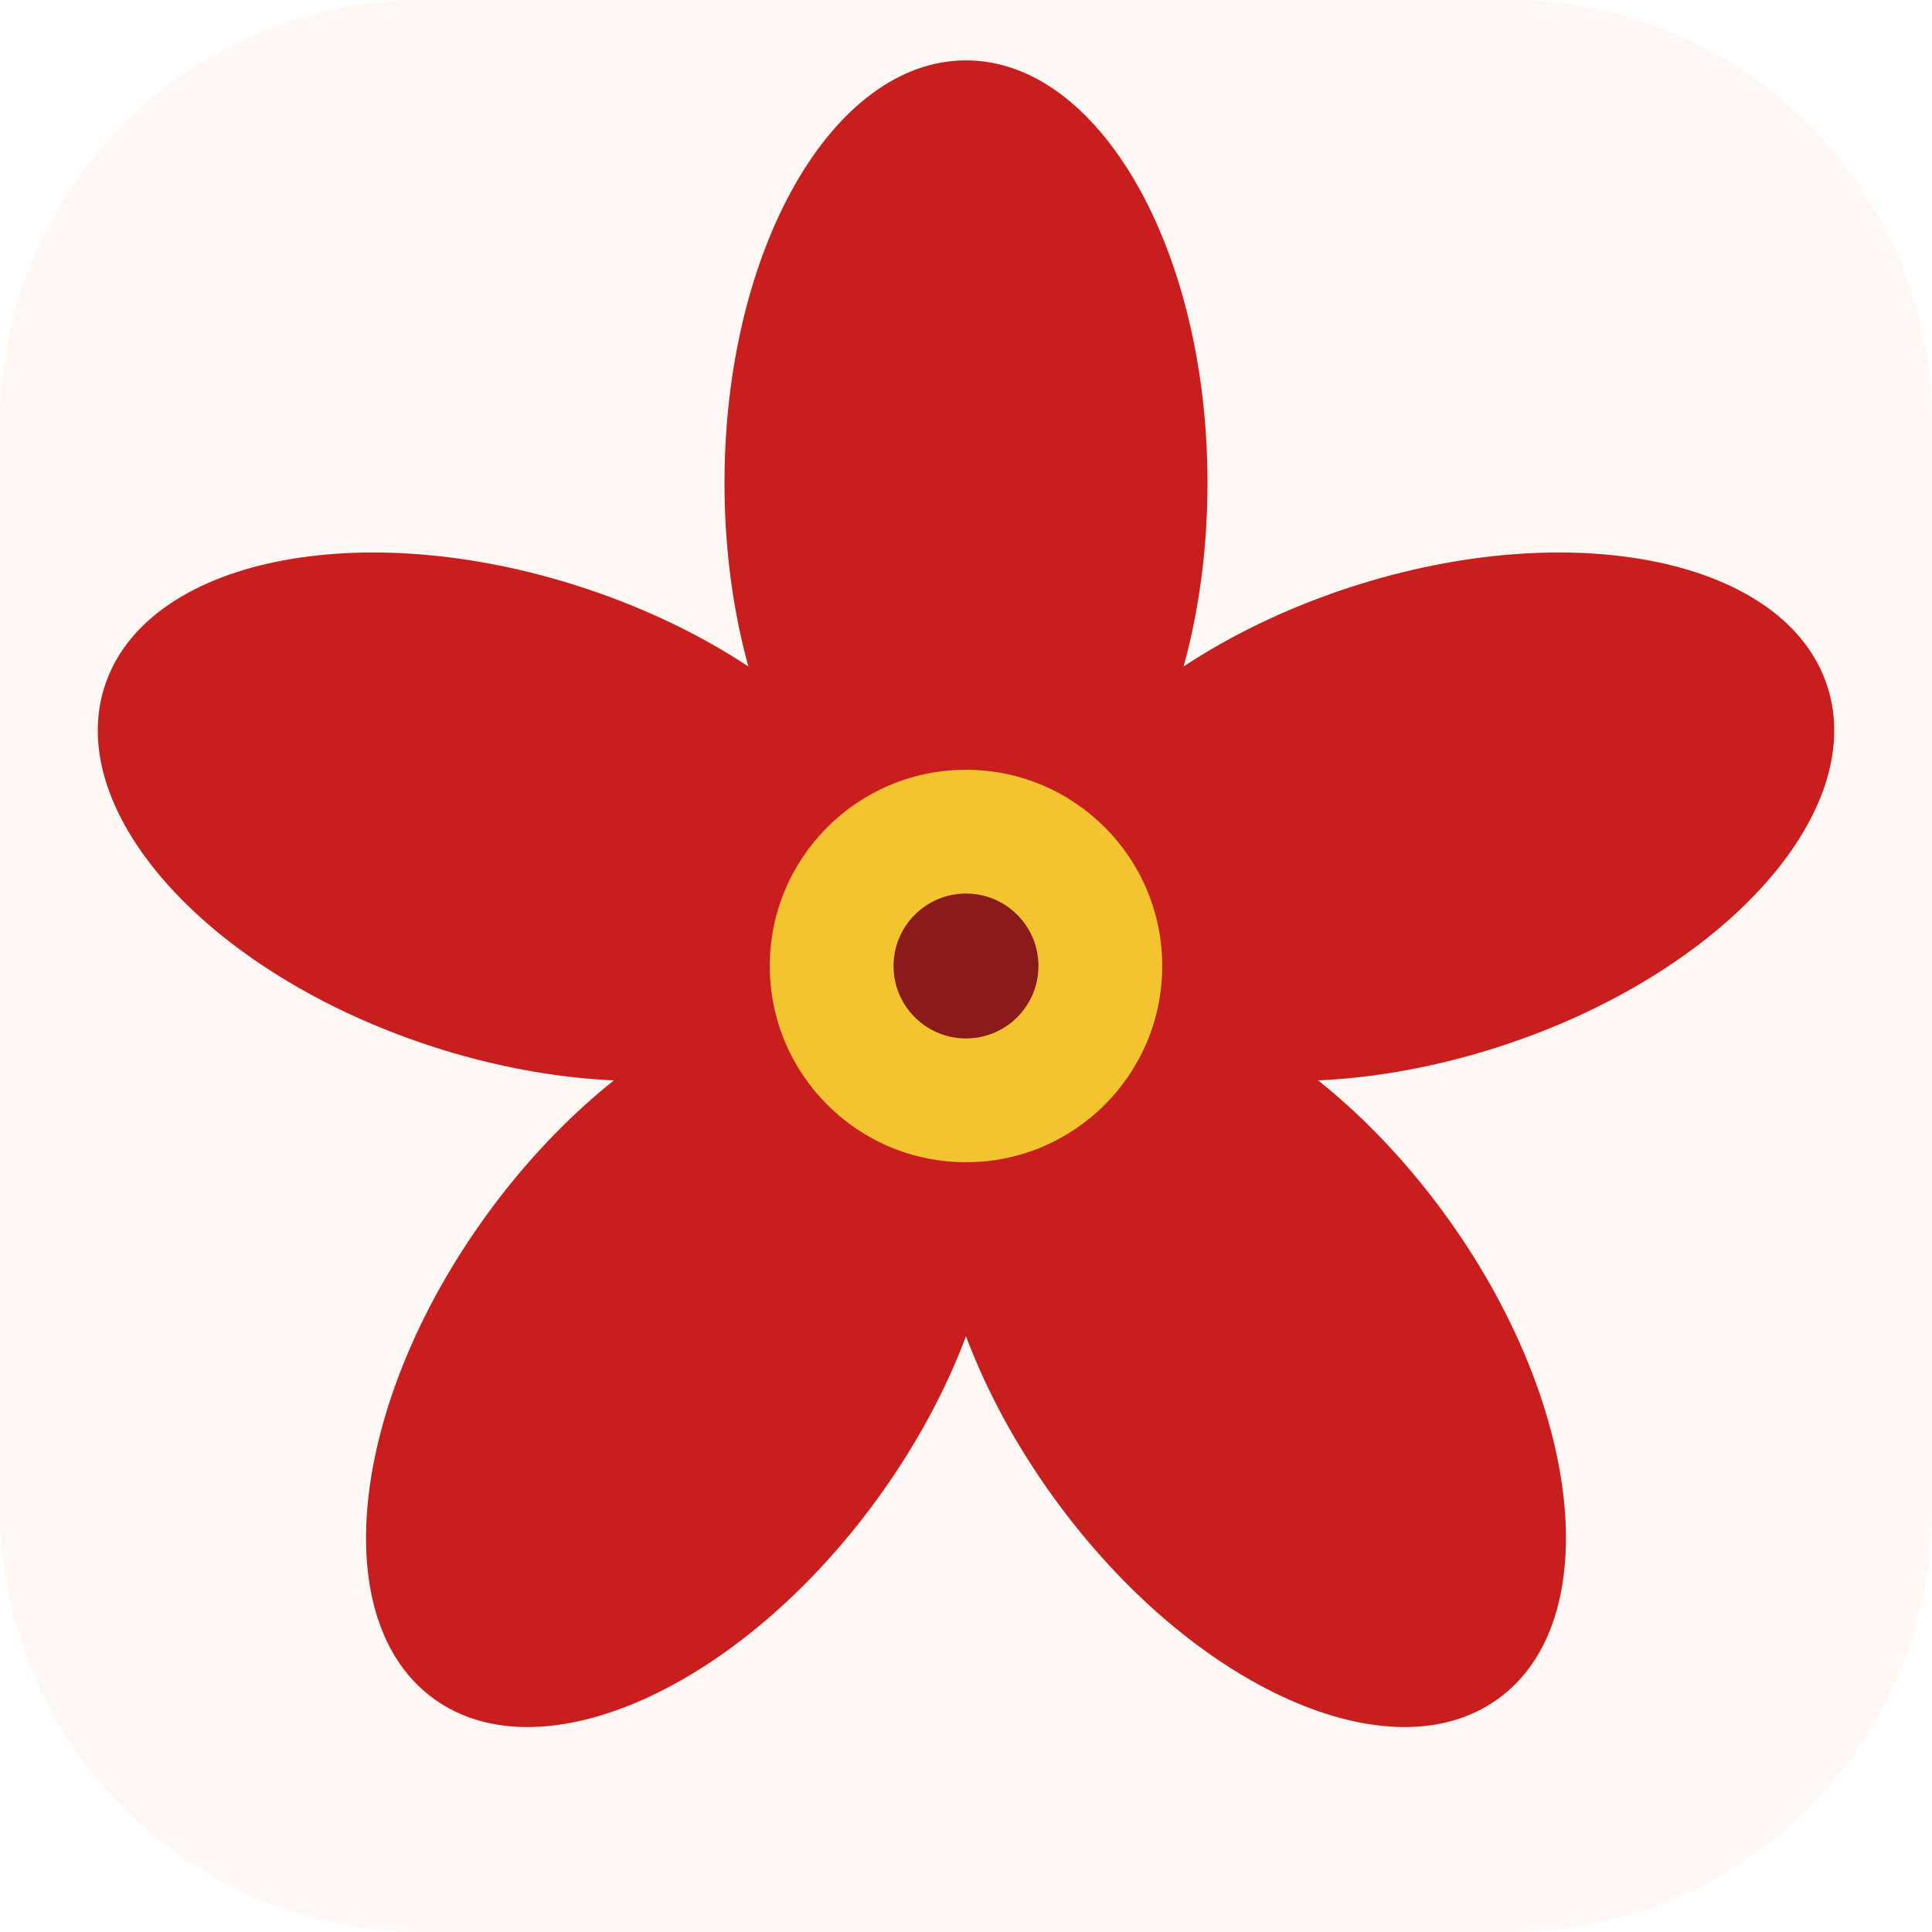
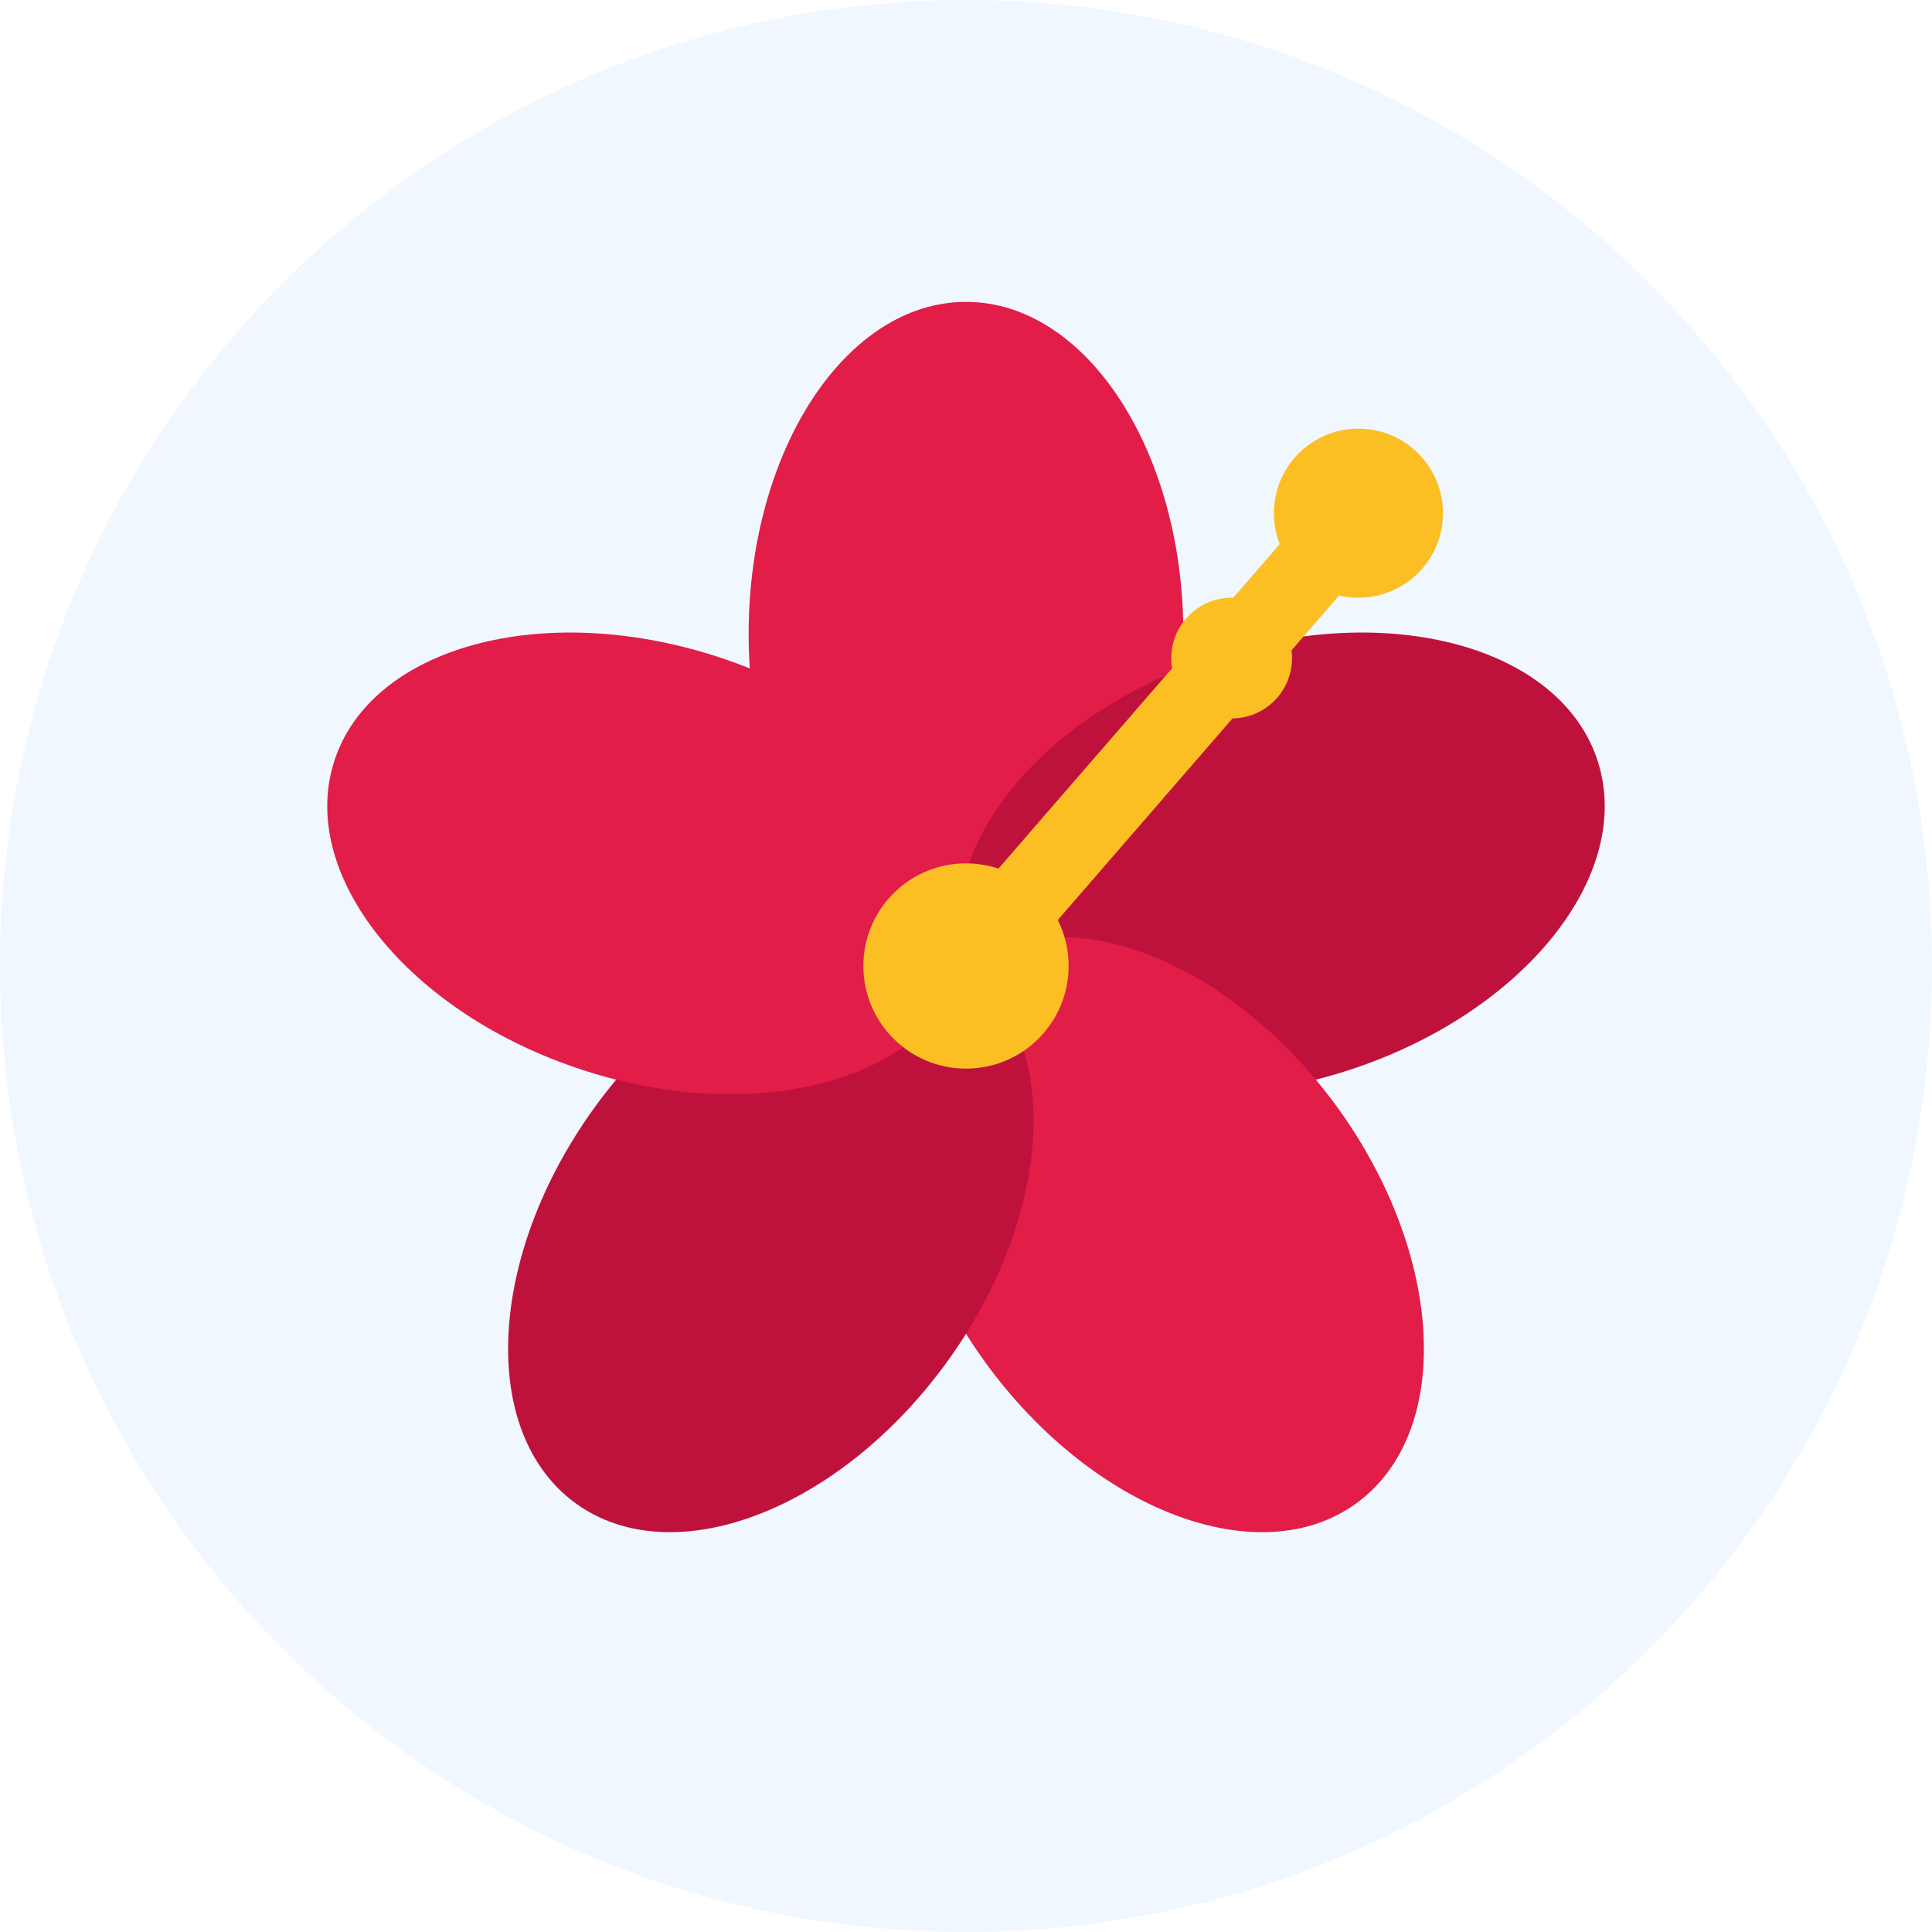
- <svg xmlns="http://www.w3.org/2000/svg" viewBox="0 0 64 64" role="img" aria-label="大紅花">
-   <rect width="64" height="64" rx="14" fill="#fff7f4" />
-   <g fill="#c81e1e">
-     <ellipse cx="32" cy="16" rx="8" ry="14" transform="rotate(0 32 32)" />
-     <ellipse cx="32" cy="16" rx="8" ry="14" transform="rotate(72 32 32)" />
-     <ellipse cx="32" cy="16" rx="8" ry="14" transform="rotate(144 32 32)" />
-     <ellipse cx="32" cy="16" rx="8" ry="14" transform="rotate(216 32 32)" />
-     <ellipse cx="32" cy="16" rx="8" ry="14" transform="rotate(288 32 32)" />
+ <svg xmlns="http://www.w3.org/2000/svg" viewBox="0 0 32 32">
+   <circle cx="16" cy="16" r="16" fill="#f0f7ff" />
+   <g transform="translate(4, 4)">
+     <ellipse cx="12" cy="6.5" rx="3.6" ry="5.5" fill="#e11d48" transform="rotate(0 12 12)" />
+     <ellipse cx="12" cy="6.5" rx="3.6" ry="5.5" fill="#be123c" transform="rotate(72 12 12)" />
+     <ellipse cx="12" cy="6.5" rx="3.6" ry="5.5" fill="#e11d48" transform="rotate(144 12 12)" />
+     <ellipse cx="12" cy="6.5" rx="3.6" ry="5.5" fill="#be123c" transform="rotate(216 12 12)" />
+     <ellipse cx="12" cy="6.5" rx="3.6" ry="5.5" fill="#e11d48" transform="rotate(288 12 12)" />
+     <path d="M12 12 L18.5 4.5" stroke="#fbbf24" stroke-width="1.3" stroke-linecap="round" fill="none" />
+     <circle cx="18.5" cy="4.5" r="1.4" fill="#fbbf24" />
+     <circle cx="16.4" cy="6.9" r="1.0" fill="#fbbf24" />
+     <circle cx="12" cy="12" r="1.7" fill="#fbbf24" />
  </g>
-   <circle cx="32" cy="32" r="6.5" fill="#f4c430" />
-   <circle cx="32" cy="32" r="2.4" fill="#8b1a1a" />
</svg>
